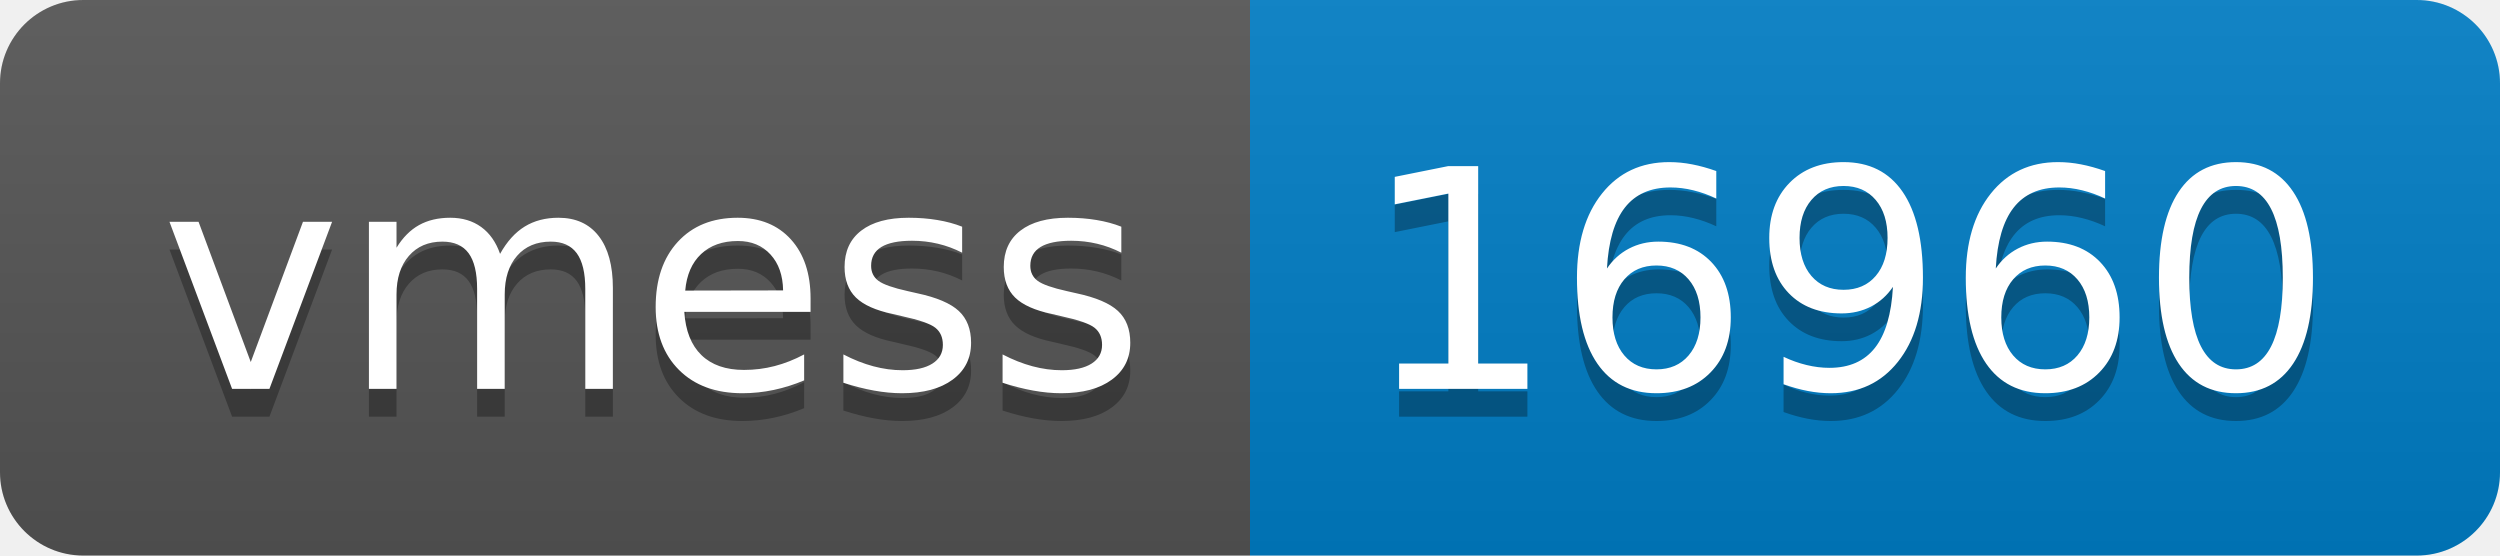
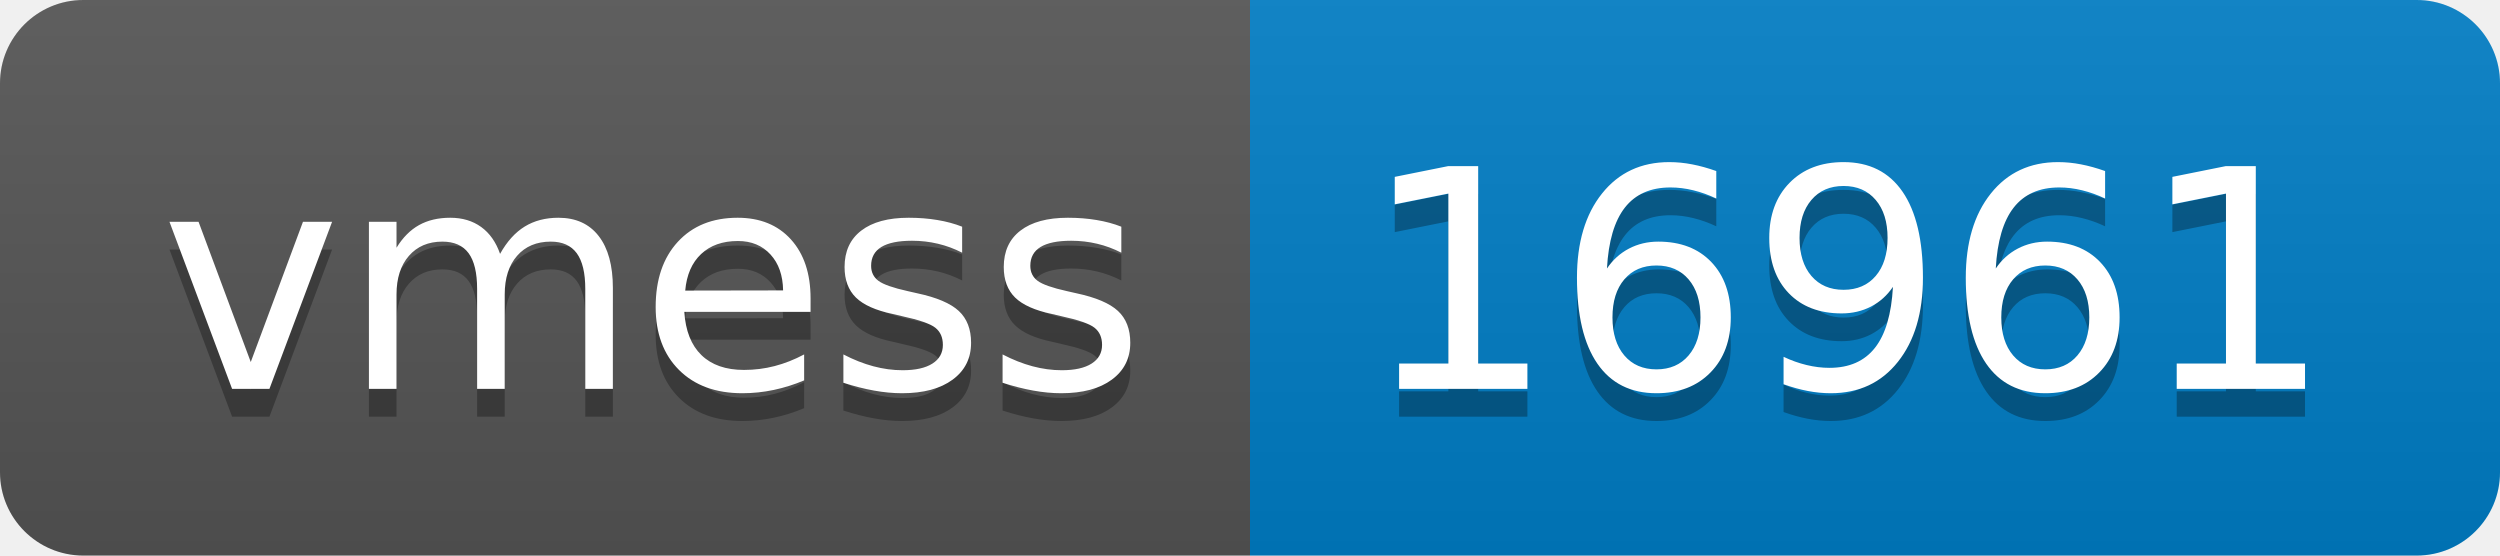
- <svg xmlns="http://www.w3.org/2000/svg" width="90" height="20" role="img" aria-label="vmess: 16960">
+ <svg xmlns="http://www.w3.org/2000/svg" width="90" height="20" role="img" aria-label="vmess: 16961">
  <linearGradient id="s" x2="0" y2="100%">
    <stop offset="0" stop-color="#bbb" stop-opacity=".1" />
    <stop offset="1" stop-opacity=".1" />
  </linearGradient>
  <clipPath id="r">
    <rect width="90" height="20" rx="3" fill="#fff" />
  </clipPath>
  <g clip-path="url(#r)">
    <rect width="45" height="20" fill="#555" />
    <rect x="45" width="45" height="20" fill="#007ec6" />
    <rect width="90" height="20" fill="url(#s)" />
  </g>
  <g fill="#fff" text-anchor="middle" font-family="Verdana,Geneva,DejaVu Sans,sans-serif" text-rendering="geometricPrecision" font-size="110">
    <text aria-hidden="true" x="235" y="150" fill="#010101" fill-opacity=".3" transform="scale(.1)" textLength="350">vmess</text>
    <text x="235" y="140" transform="scale(.1)" fill="#fff" textLength="350">vmess</text>
-     <text aria-hidden="true" x="665" y="150" fill="#010101" fill-opacity=".3" transform="scale(.1)" textLength="350">16960</text>
-     <text x="665" y="140" transform="scale(.1)" fill="#fff" textLength="350">16960</text>
+     <text aria-hidden="true" x="665" y="150" fill="#010101" fill-opacity=".3" transform="scale(.1)" textLength="350">16961</text>
+     <text x="665" y="140" transform="scale(.1)" fill="#fff" textLength="350">16961</text>
  </g>
</svg>
